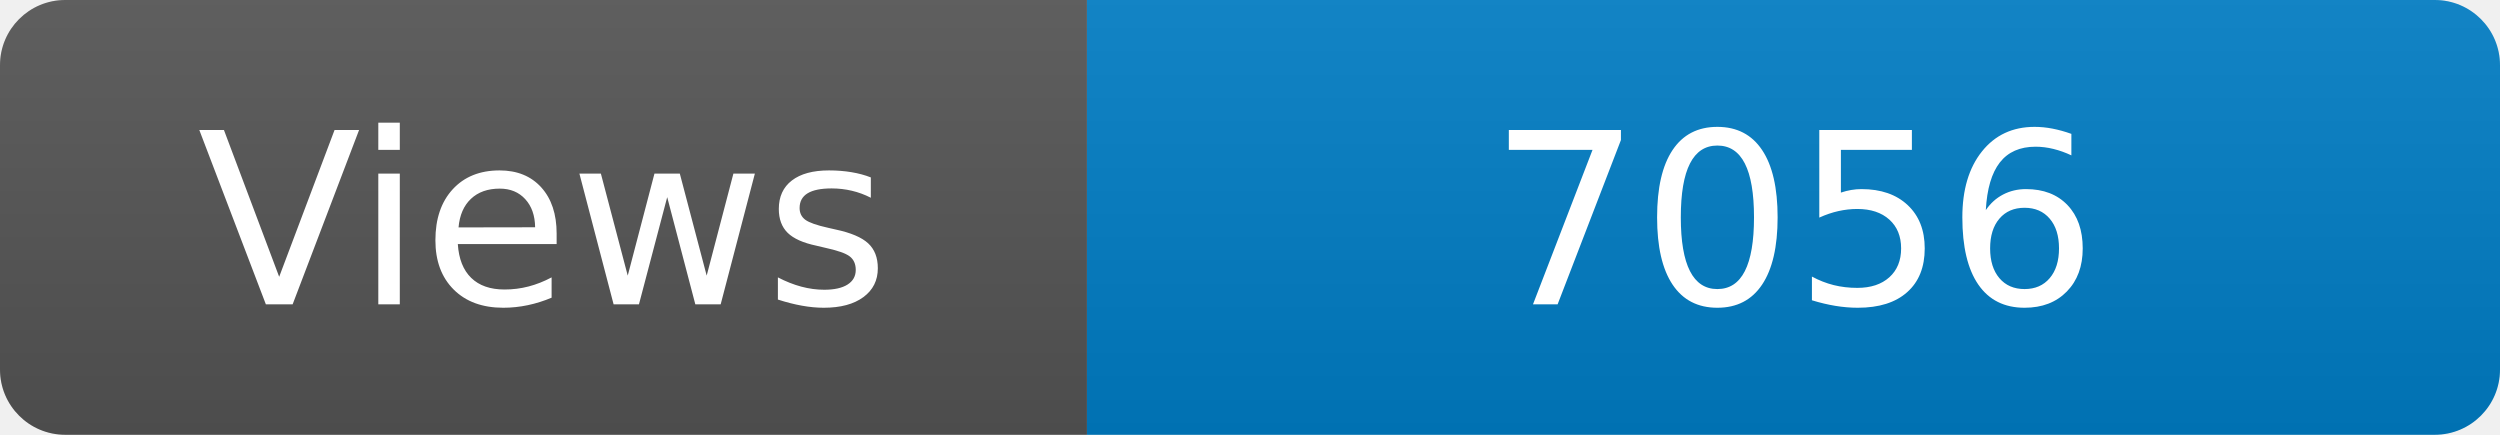
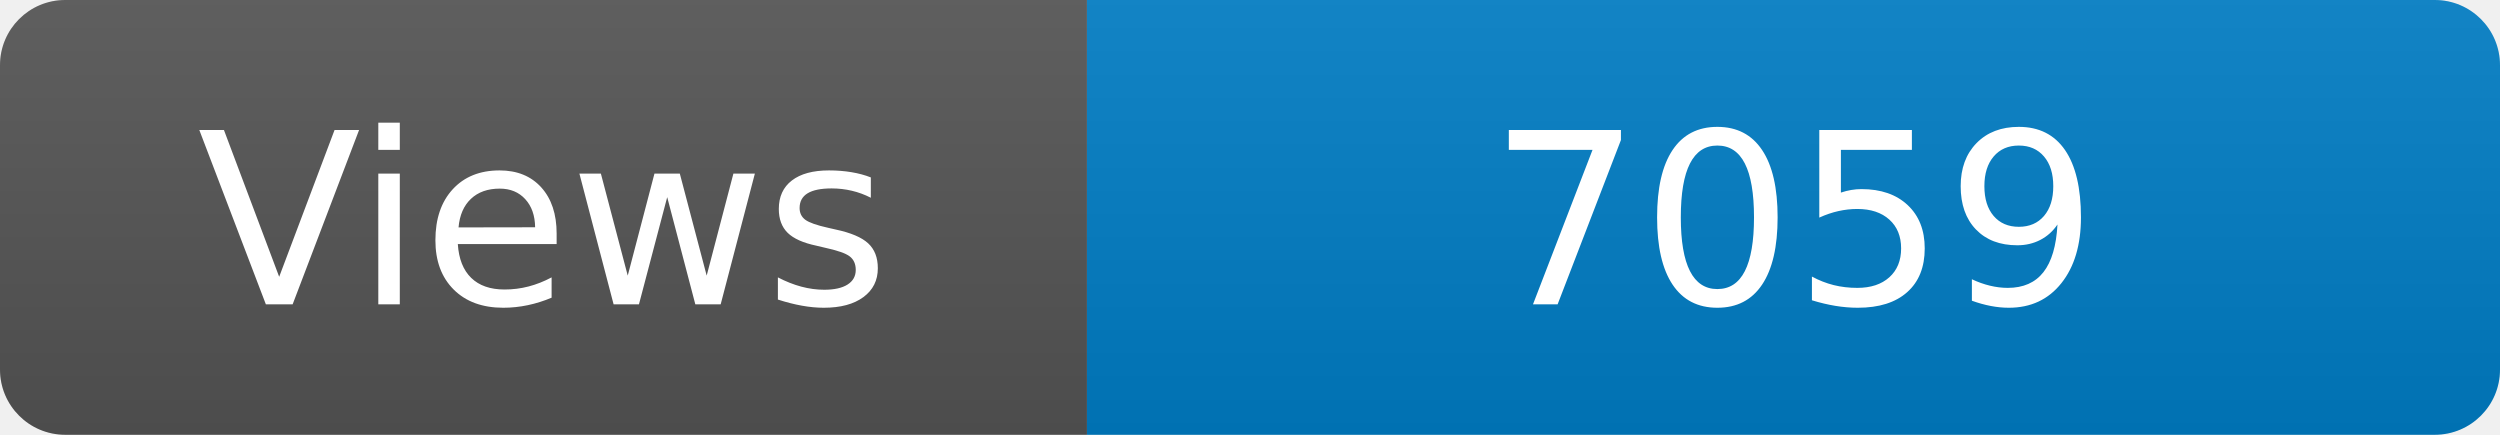
<svg xmlns="http://www.w3.org/2000/svg" width="115" height="20" role="img" aria-label="Maintained?: yes">
  <linearGradient id="s" x2="0" y2="100%">
    <stop offset="0" stop-color="#bbb" stop-opacity=".1" />
    <stop offset="1" stop-opacity=".1" />
  </linearGradient>
  <clipPath id="r">
    <rect width="115" height="20" rx="3" fill="#fff" />
  </clipPath>
  <g clip-path="url(#r)">
    <rect width="50" height="20" fill="#555" />
    <rect x="50" width="160" height="20" fill="#007ec6" />
    <rect width="115" height="20" fill="url(#s)" />
  </g>
  <g fill="#fff" text-anchor="middle" font-family="Verdana,Geneva,DejaVu Sans,sans-serif" font-size="110">
    <text x="250" y="140" transform="scale(.1)" fill="#fff">Views</text>
-     <text x="825" y="140" transform="scale(.1)" fill="#fff">7056</text>
+     <text x="825" y="140" transform="scale(.1)" fill="#fff">7059</text>
  </g>
</svg>
